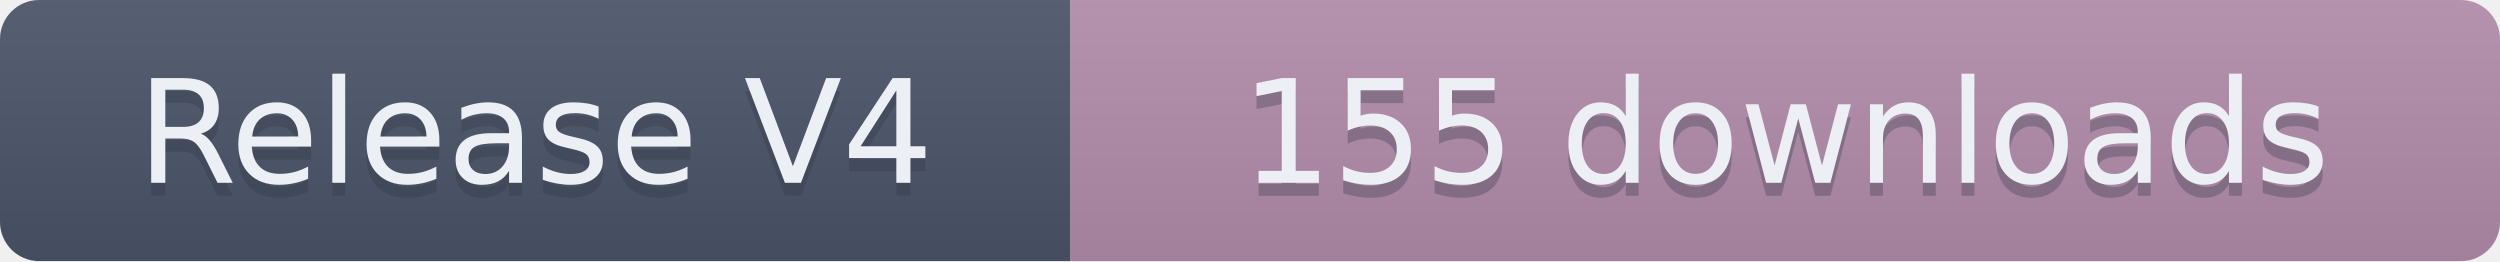
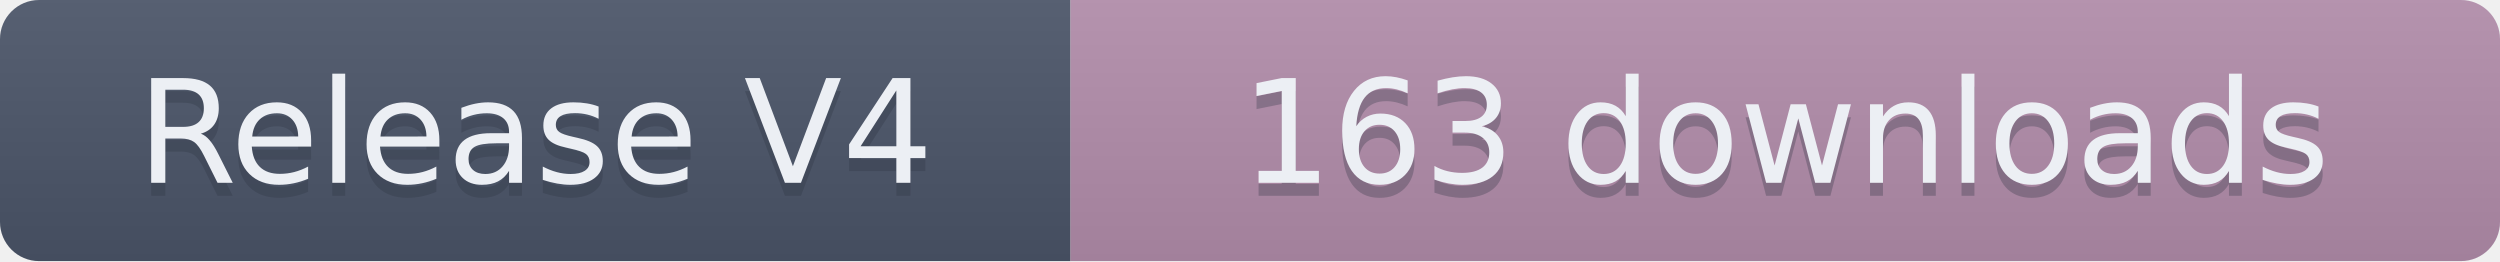
- <svg xmlns="http://www.w3.org/2000/svg" width="191.5" height="20" role="img" aria-label="Release V4: 155 downloads">
+ <svg xmlns="http://www.w3.org/2000/svg" width="191.5" height="20" role="img" aria-label="Release V4: 163 downloads">
  <linearGradient id="s" x2="0" y2="100%">
    <stop offset="0" stop-color="#bbb" stop-opacity=".1" />
    <stop offset="1" stop-opacity=".1" />
  </linearGradient>
  <clipPath id="r">
    <rect width="191.5" height="20" rx="3" fill="#fff" />
  </clipPath>
  <g clip-path="url(#r)">
    <rect width="82" height="20" fill="#4C566A" />
    <rect x="82" width="109.5" height="20" fill="#B48EAD" />
    <rect width="191.5" height="20" fill="url(#s)" />
  </g>
  <g fill="#ECEFF4" text-anchor="middle" font-family="Verdana,Geneva,DejaVu Sans,sans-serif" text-rendering="geometricPrecision" font-size="110">
    <text aria-hidden="true" x="410" y="150" fill="#2E3440" fill-opacity=".3" transform="scale(.1)" textLength="720">Release V4</text>
    <text x="410" y="140" transform="scale(.1)" textLength="720">Release V4</text>
-     <text aria-hidden="true" x="1367.5" y="150" fill="#2E3440" fill-opacity=".3" transform="scale(.1)" textLength="995">155 downloads</text>
-     <text x="1367.5" y="140" transform="scale(.1)" textLength="995">155 downloads</text>
+     <text aria-hidden="true" x="1367.5" y="150" fill="#2E3440" fill-opacity=".3" transform="scale(.1)" textLength="995">163 downloads</text>
+     <text x="1367.5" y="140" transform="scale(.1)" textLength="995">163 downloads</text>
  </g>
</svg>
